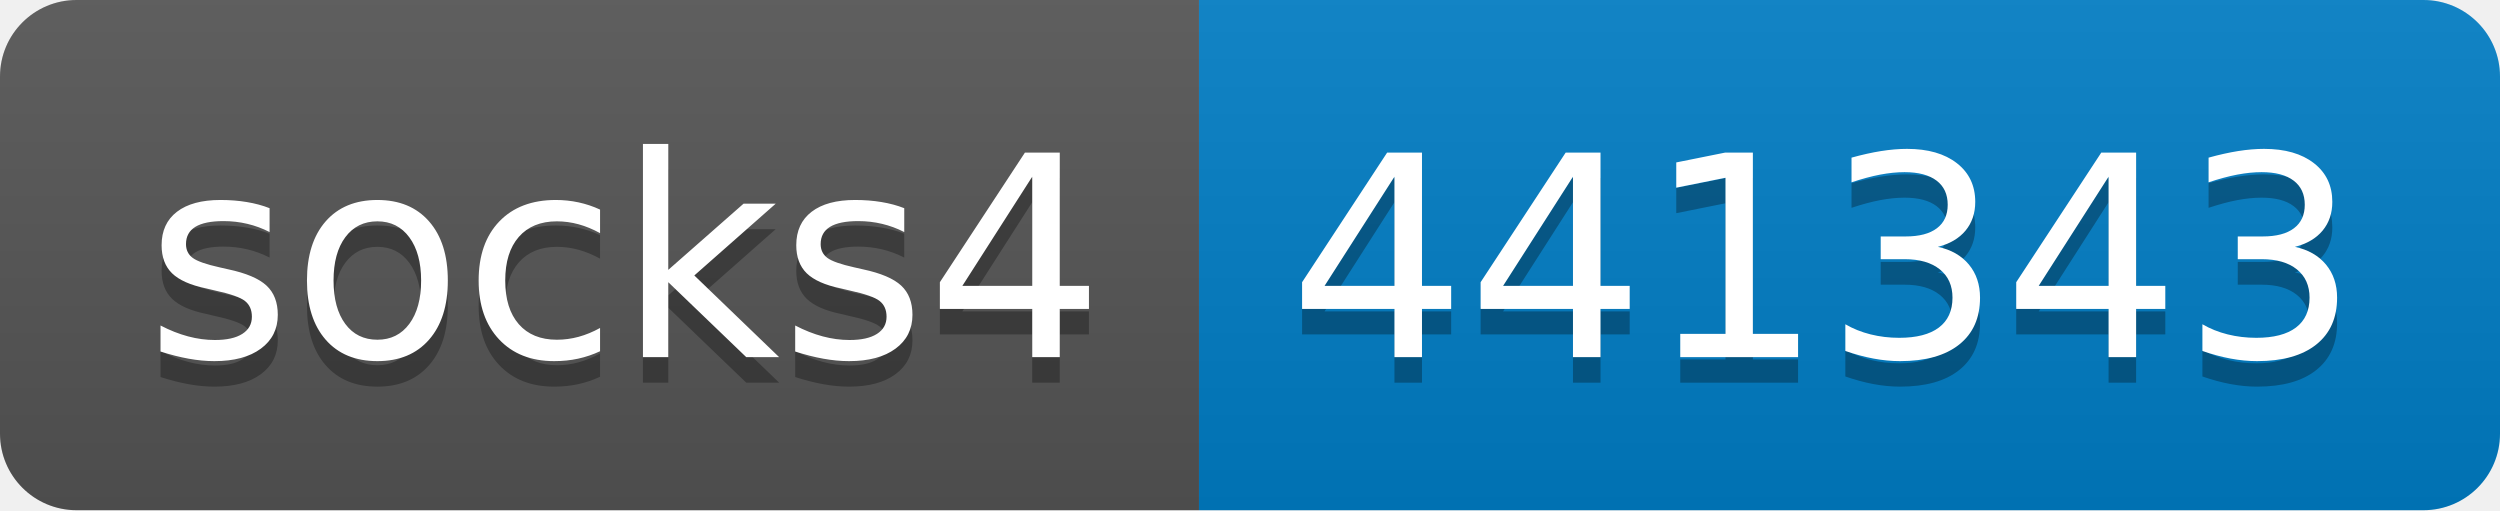
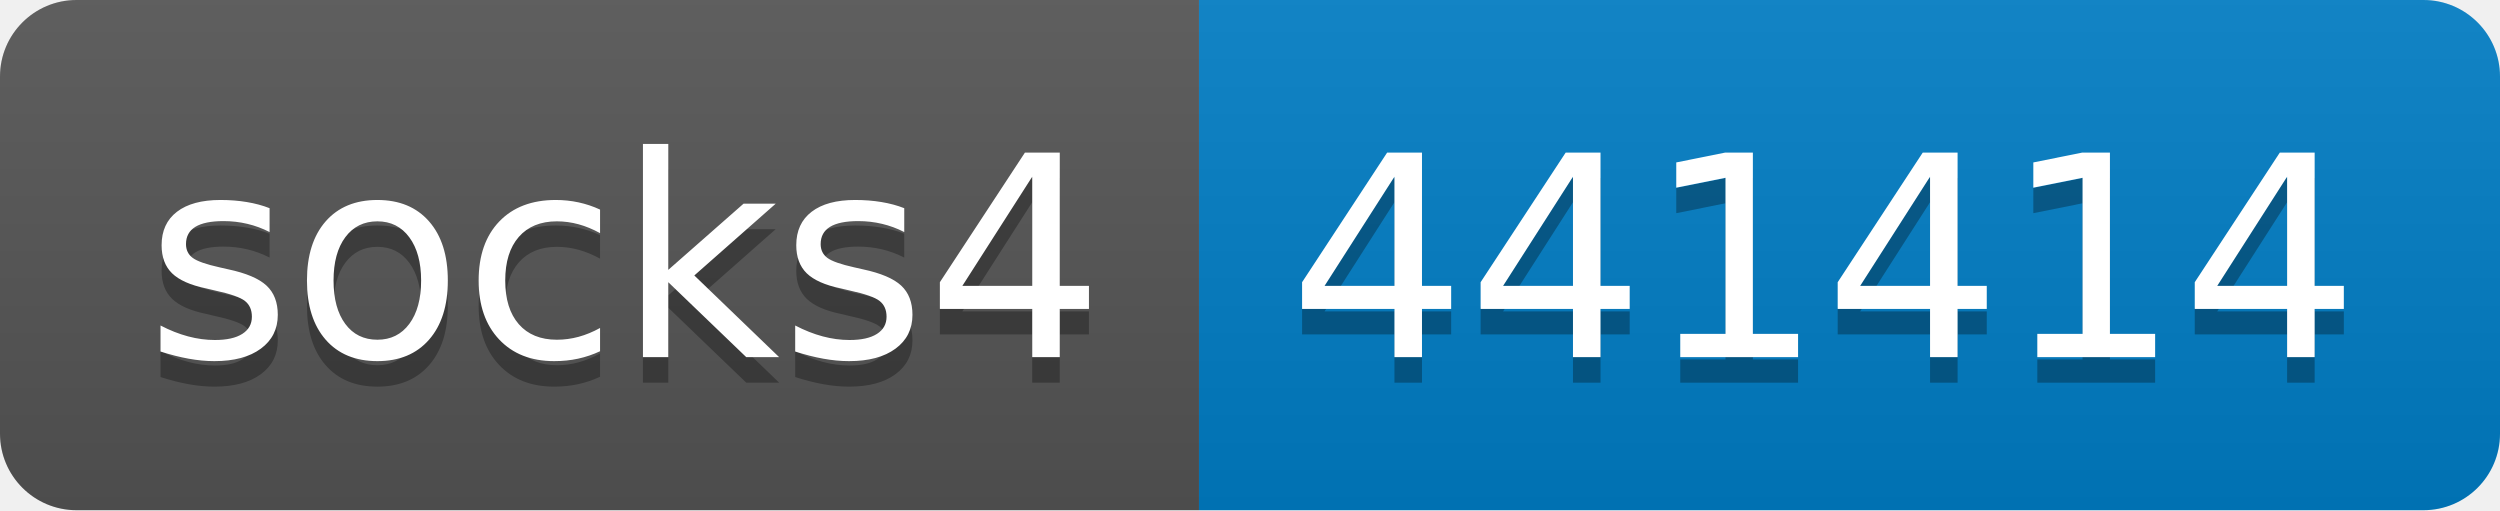
- <svg xmlns="http://www.w3.org/2000/svg" width="98" height="20" role="img" aria-label="socks4: 441343">
+ <svg xmlns="http://www.w3.org/2000/svg" width="98" height="20" role="img" aria-label="socks4: 441414">
  <linearGradient id="s" x2="0" y2="100%">
    <stop offset="0" stop-color="#bbb" stop-opacity=".1" />
    <stop offset="1" stop-opacity=".1" />
  </linearGradient>
  <clipPath id="r">
    <rect width="98" height="20" rx="3" fill="#fff" />
  </clipPath>
  <g clip-path="url(#r)">
    <rect width="47" height="20" fill="#555" />
    <rect x="47" width="51" height="20" fill="#007ec6" />
    <rect width="98" height="20" fill="url(#s)" />
  </g>
  <g fill="#fff" text-anchor="middle" font-family="Verdana,Geneva,DejaVu Sans,sans-serif" text-rendering="geometricPrecision" font-size="110">
    <text aria-hidden="true" x="245" y="150" fill="#010101" fill-opacity=".3" transform="scale(.1)" textLength="370">socks4</text>
    <text x="245" y="140" transform="scale(.1)" fill="#fff" textLength="370">socks4</text>
-     <text aria-hidden="true" x="715" y="150" fill="#010101" fill-opacity=".3" transform="scale(.1)" textLength="410">441343</text>
-     <text x="715" y="140" transform="scale(.1)" fill="#fff" textLength="410">441343</text>
+     <text aria-hidden="true" x="715" y="150" fill="#010101" fill-opacity=".3" transform="scale(.1)" textLength="410">441414</text>
+     <text x="715" y="140" transform="scale(.1)" fill="#fff" textLength="410">441414</text>
  </g>
</svg>
